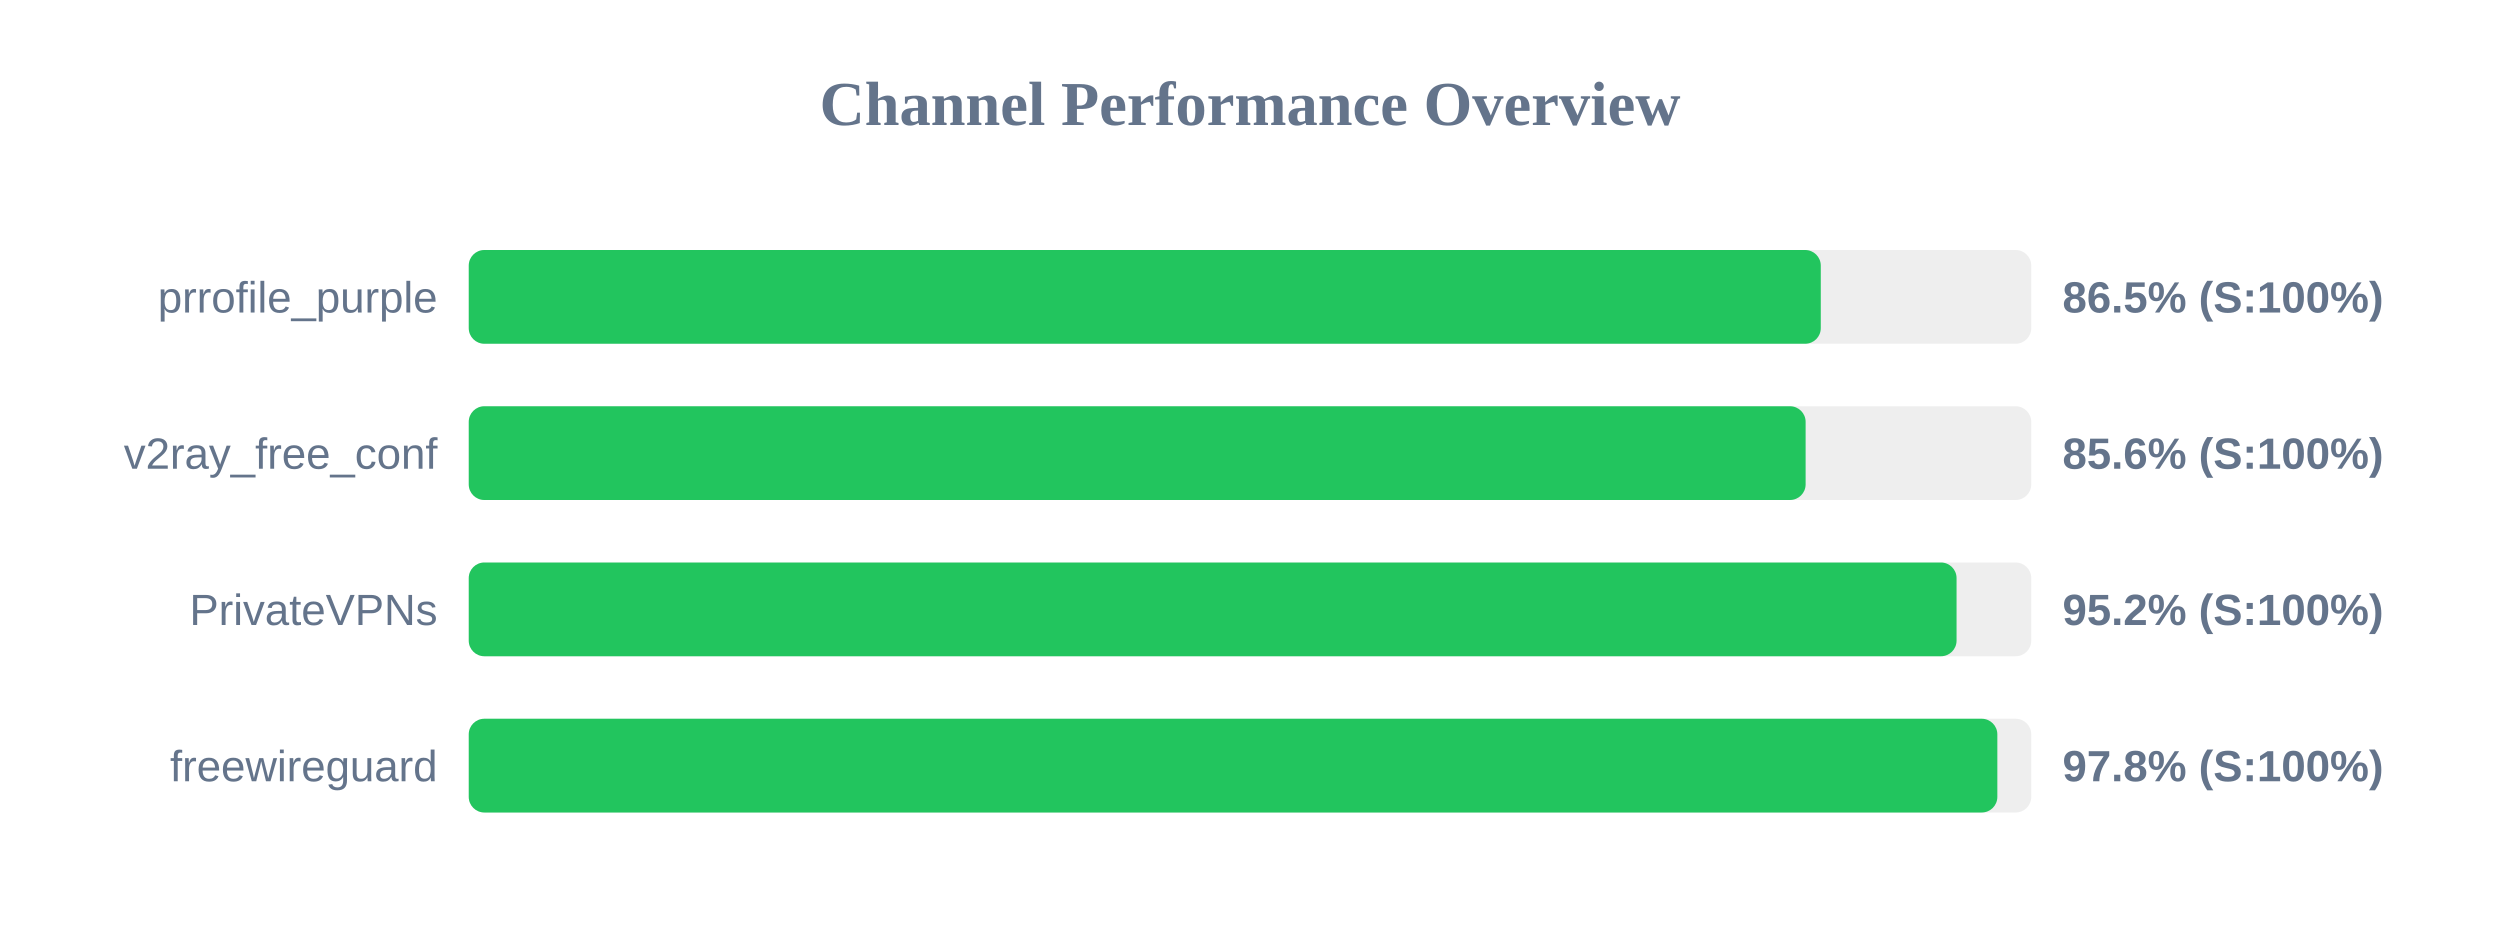
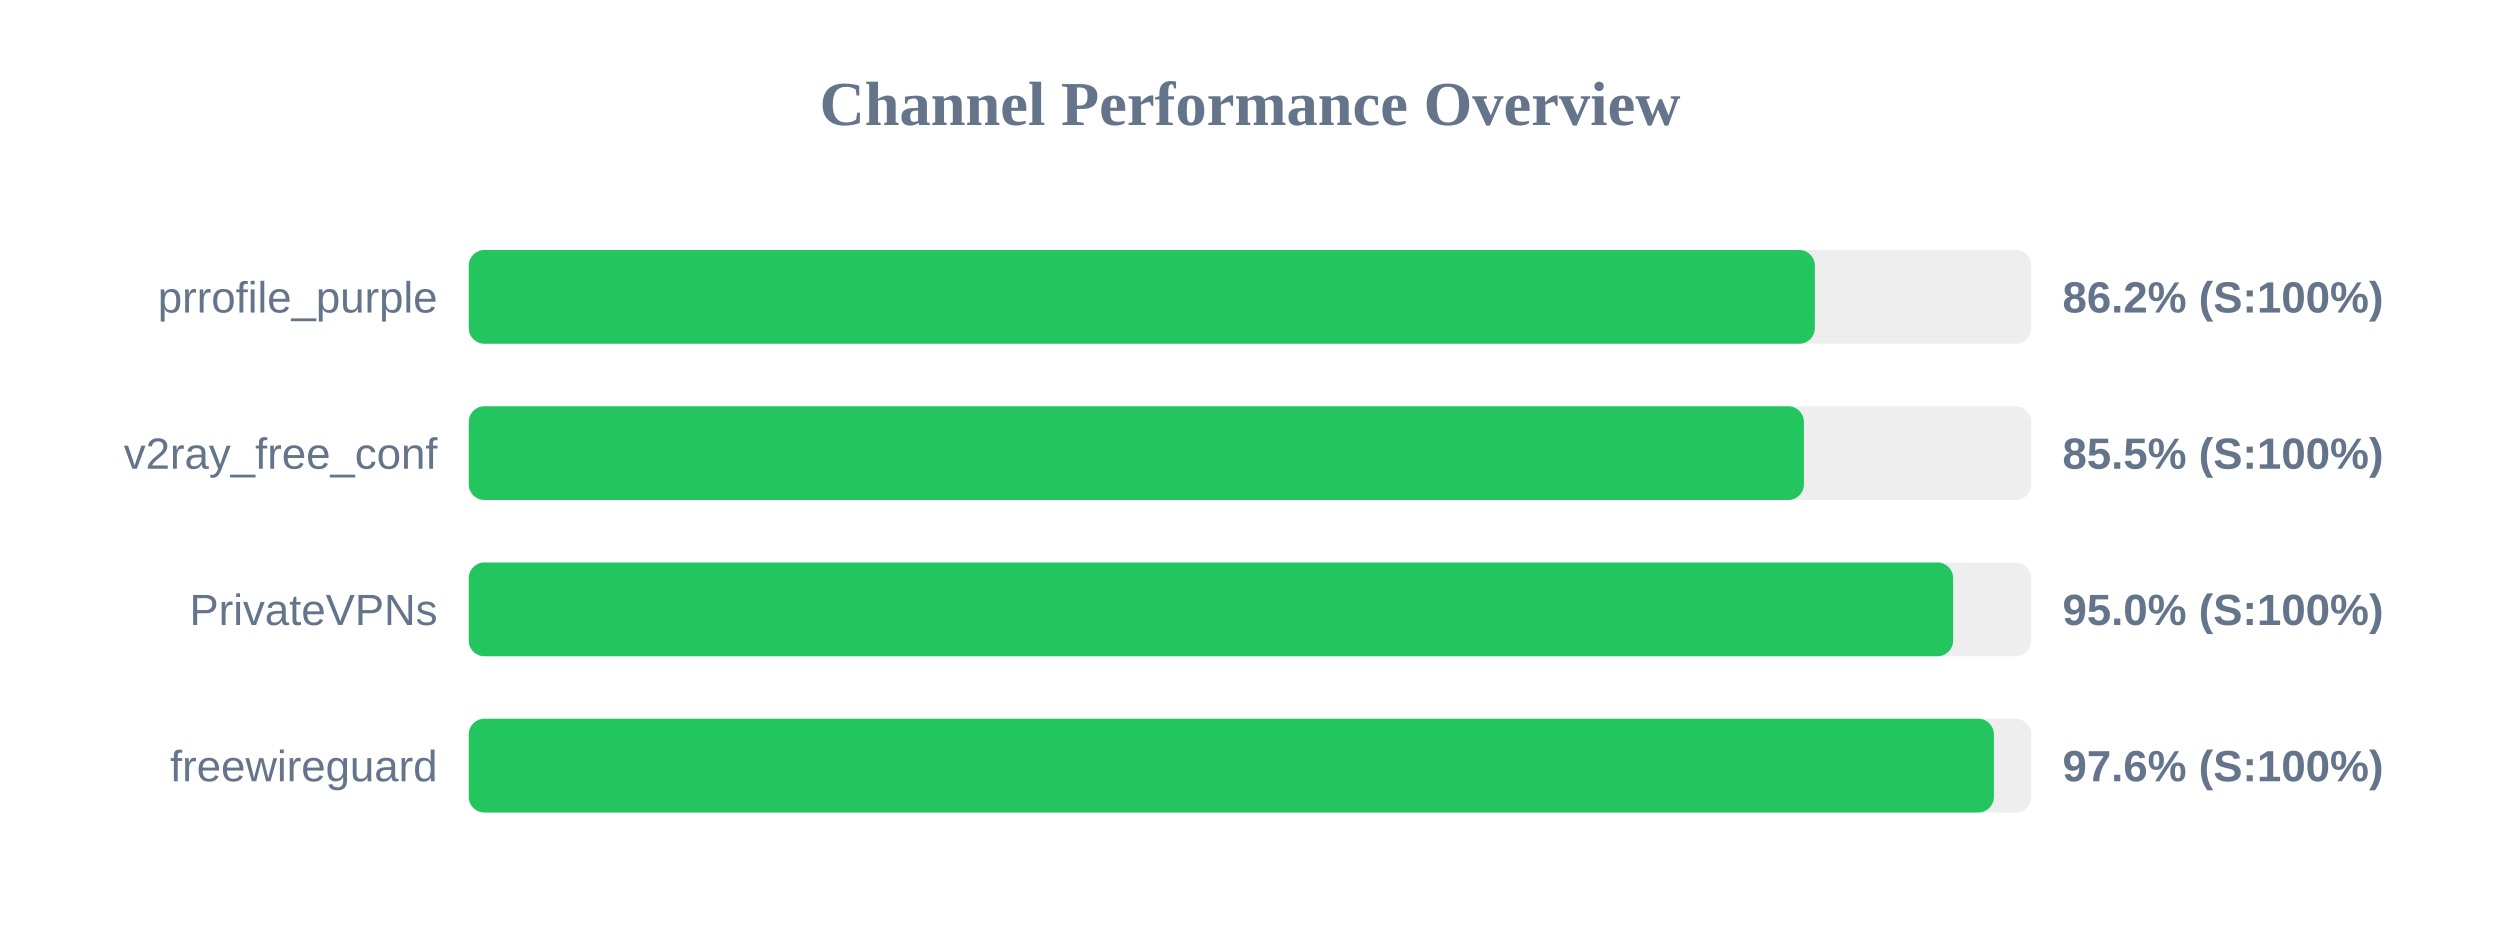
<svg xmlns="http://www.w3.org/2000/svg" width="800" height="300" version="1.1">
  <style>
        .row { font: 14px Arial; fill: #64748b; }
        .score { font: bold 14px Arial; fill: #64748b; }
    </style>
  <text x="400" y="40" text-anchor="middle" font-size="20px" font-weight="bold" fill="#64748b">Channel Performance Overview</text>
  <rect x="150" y="80" width="500" height="30" fill="#eee" rx="5" />
-   <rect x="150" y="80" width="432.65" height="30" fill="#22c55e" rx="5" />
+   <rect x="150" y="80" width="430.75" height="30" fill="#22c55e" rx="5" />
  <text x="140" y="100" text-anchor="end" class="row">prrofile_purple</text>
-   <text x="660" y="100" text-anchor="start" class="score">86.5% (S:100%)</text>
+   <text x="660" y="100" text-anchor="start" class="score">86.2% (S:100%)</text>
  <rect x="150" y="130" width="500" height="30" fill="#eee" rx="5" />
-   <rect x="150" y="130" width="427.8" height="30" fill="#22c55e" rx="5" />
+   <rect x="150" y="130" width="427.25" height="30" fill="#22c55e" rx="5" />
  <text x="140" y="150" text-anchor="end" class="row">v2ray_free_conf</text>
-   <text x="660" y="150" text-anchor="start" class="score">85.6% (S:100%)</text>
+   <text x="660" y="150" text-anchor="start" class="score">85.5% (S:100%)</text>
  <rect x="150" y="180" width="500" height="30" fill="#eee" rx="5" />
-   <rect x="150" y="180" width="476.1" height="30" fill="#22c55e" rx="5" />
+   <rect x="150" y="180" width="475.0" height="30" fill="#22c55e" rx="5" />
  <text x="140" y="200" text-anchor="end" class="row">PrivateVPNs</text>
-   <text x="660" y="200" text-anchor="start" class="score">95.2% (S:100%)</text>
+   <text x="660" y="200" text-anchor="start" class="score">95.0% (S:100%)</text>
  <rect x="150" y="230" width="500" height="30" fill="#eee" rx="5" />
-   <rect x="150" y="230" width="489.15" height="30" fill="#22c55e" rx="5" />
+   <rect x="150" y="230" width="488.05" height="30" fill="#22c55e" rx="5" />
  <text x="140" y="250" text-anchor="end" class="row">freewireguard</text>
-   <text x="660" y="250" text-anchor="start" class="score">97.8% (S:100%)</text>
+   <text x="660" y="250" text-anchor="start" class="score">97.6% (S:100%)</text>
</svg>
